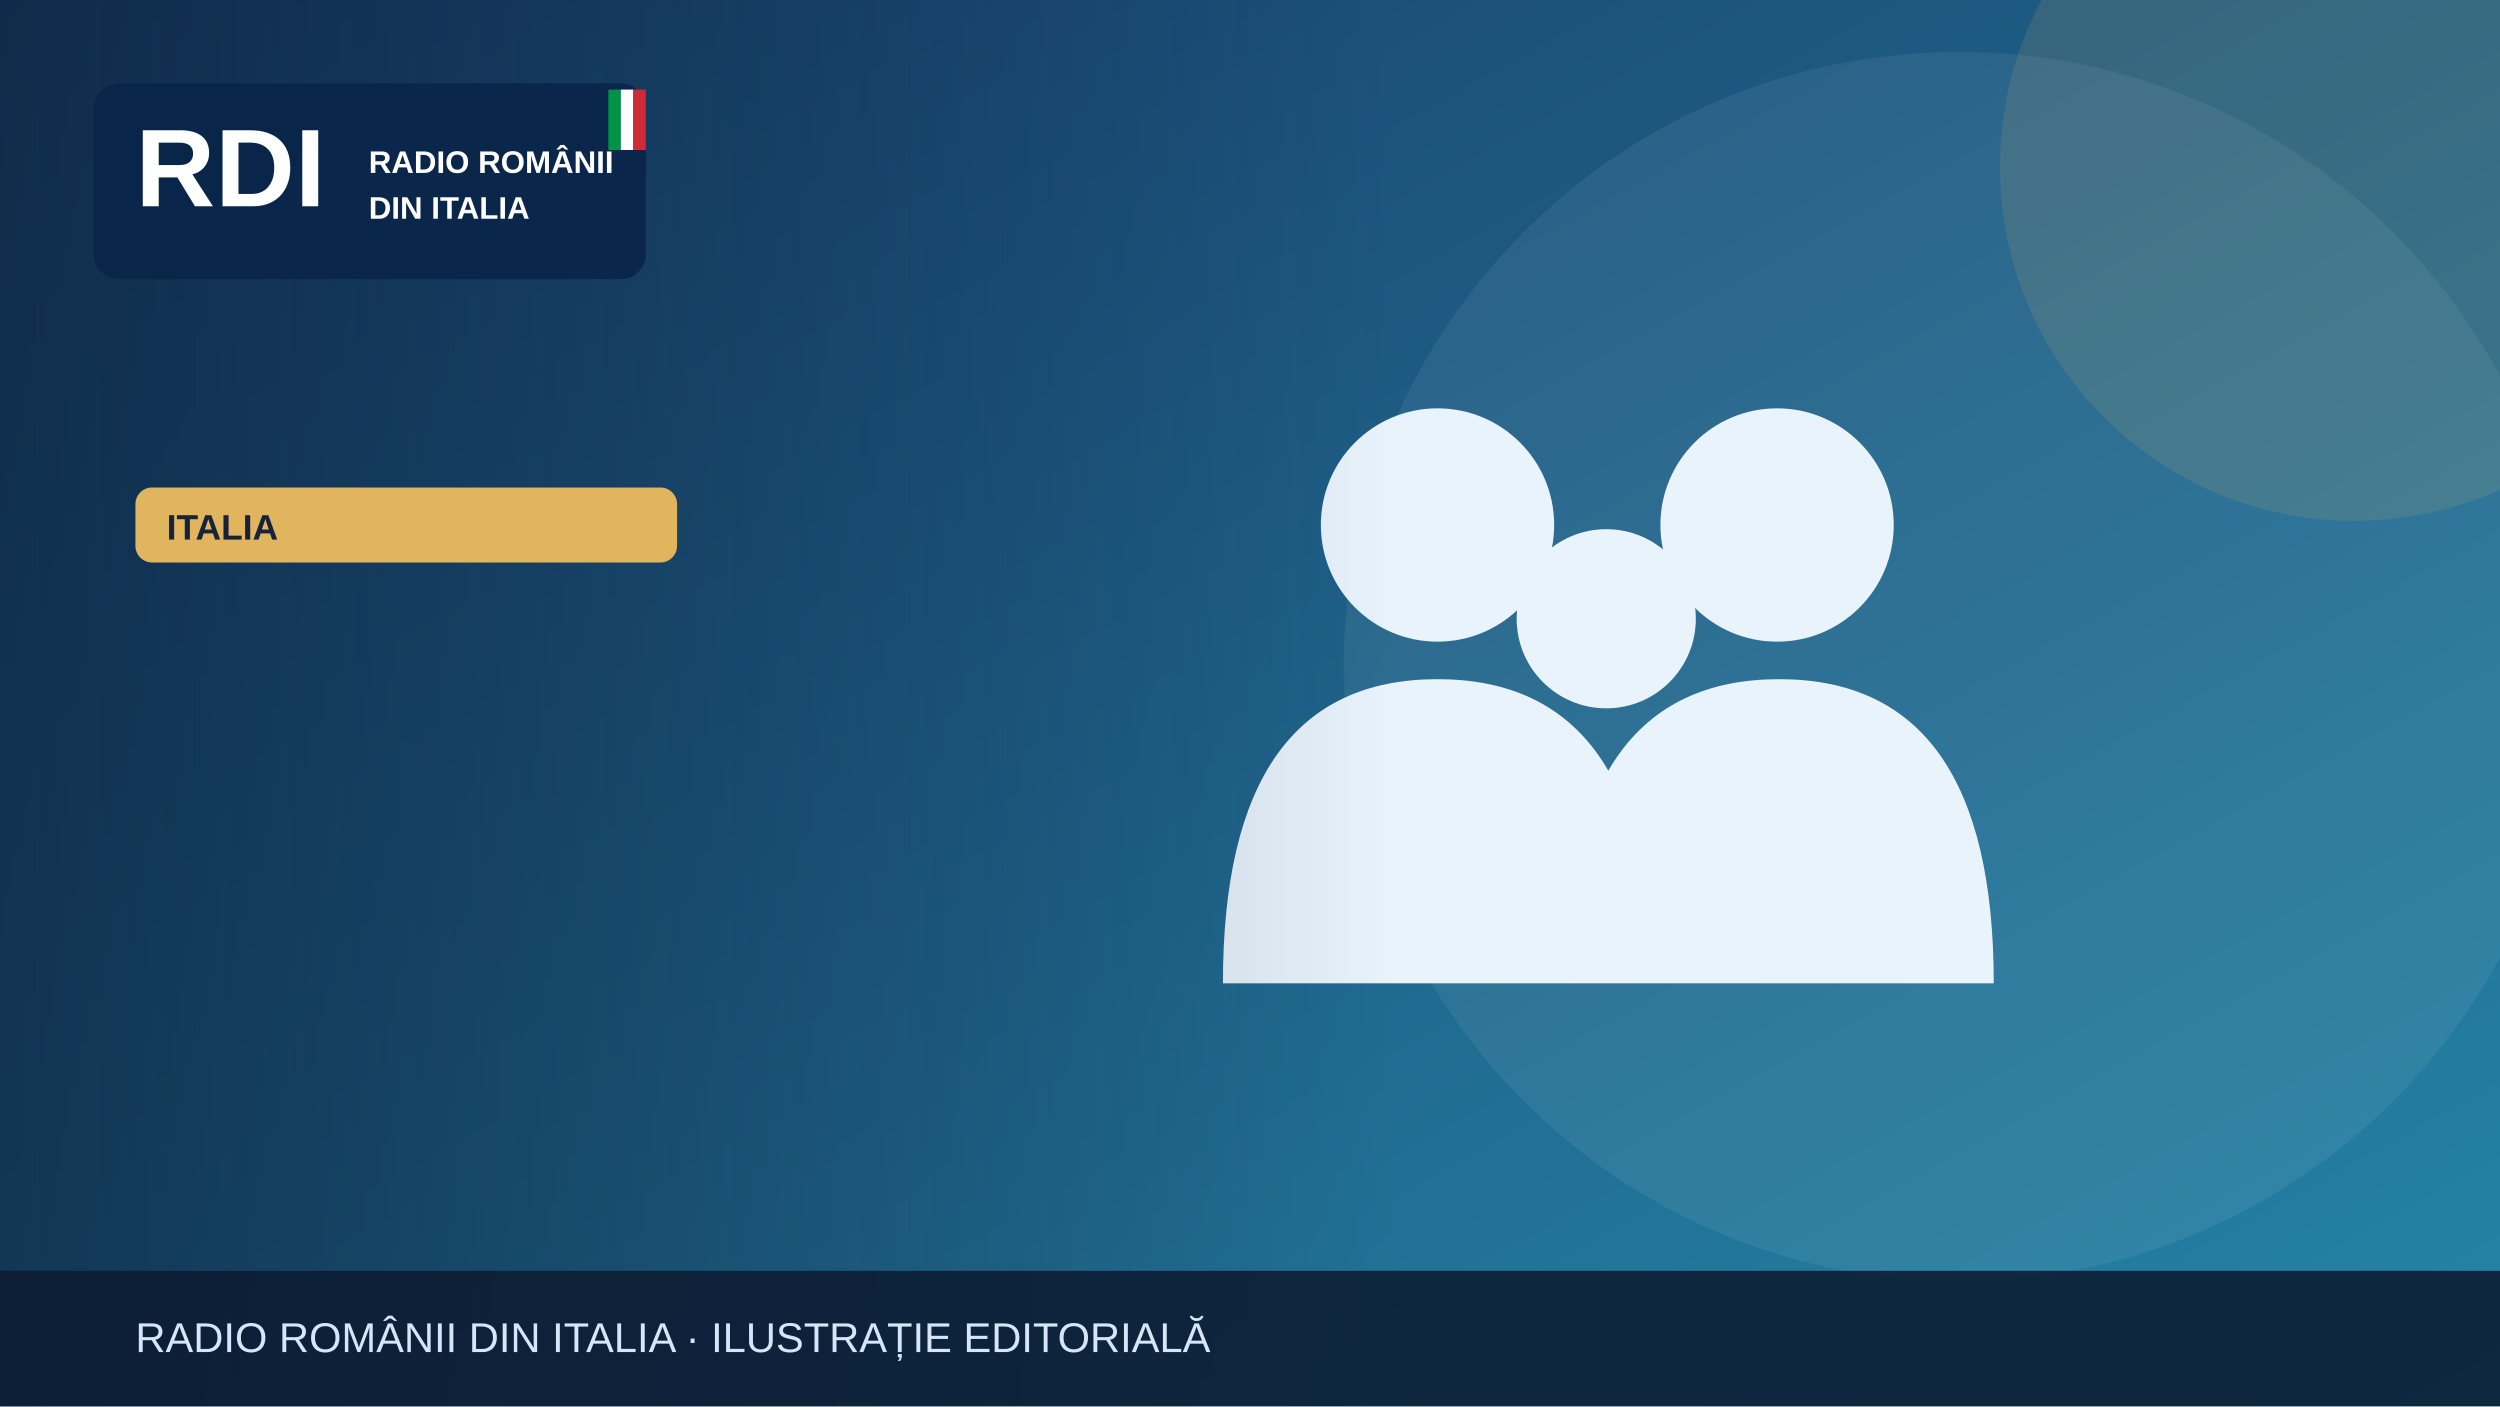
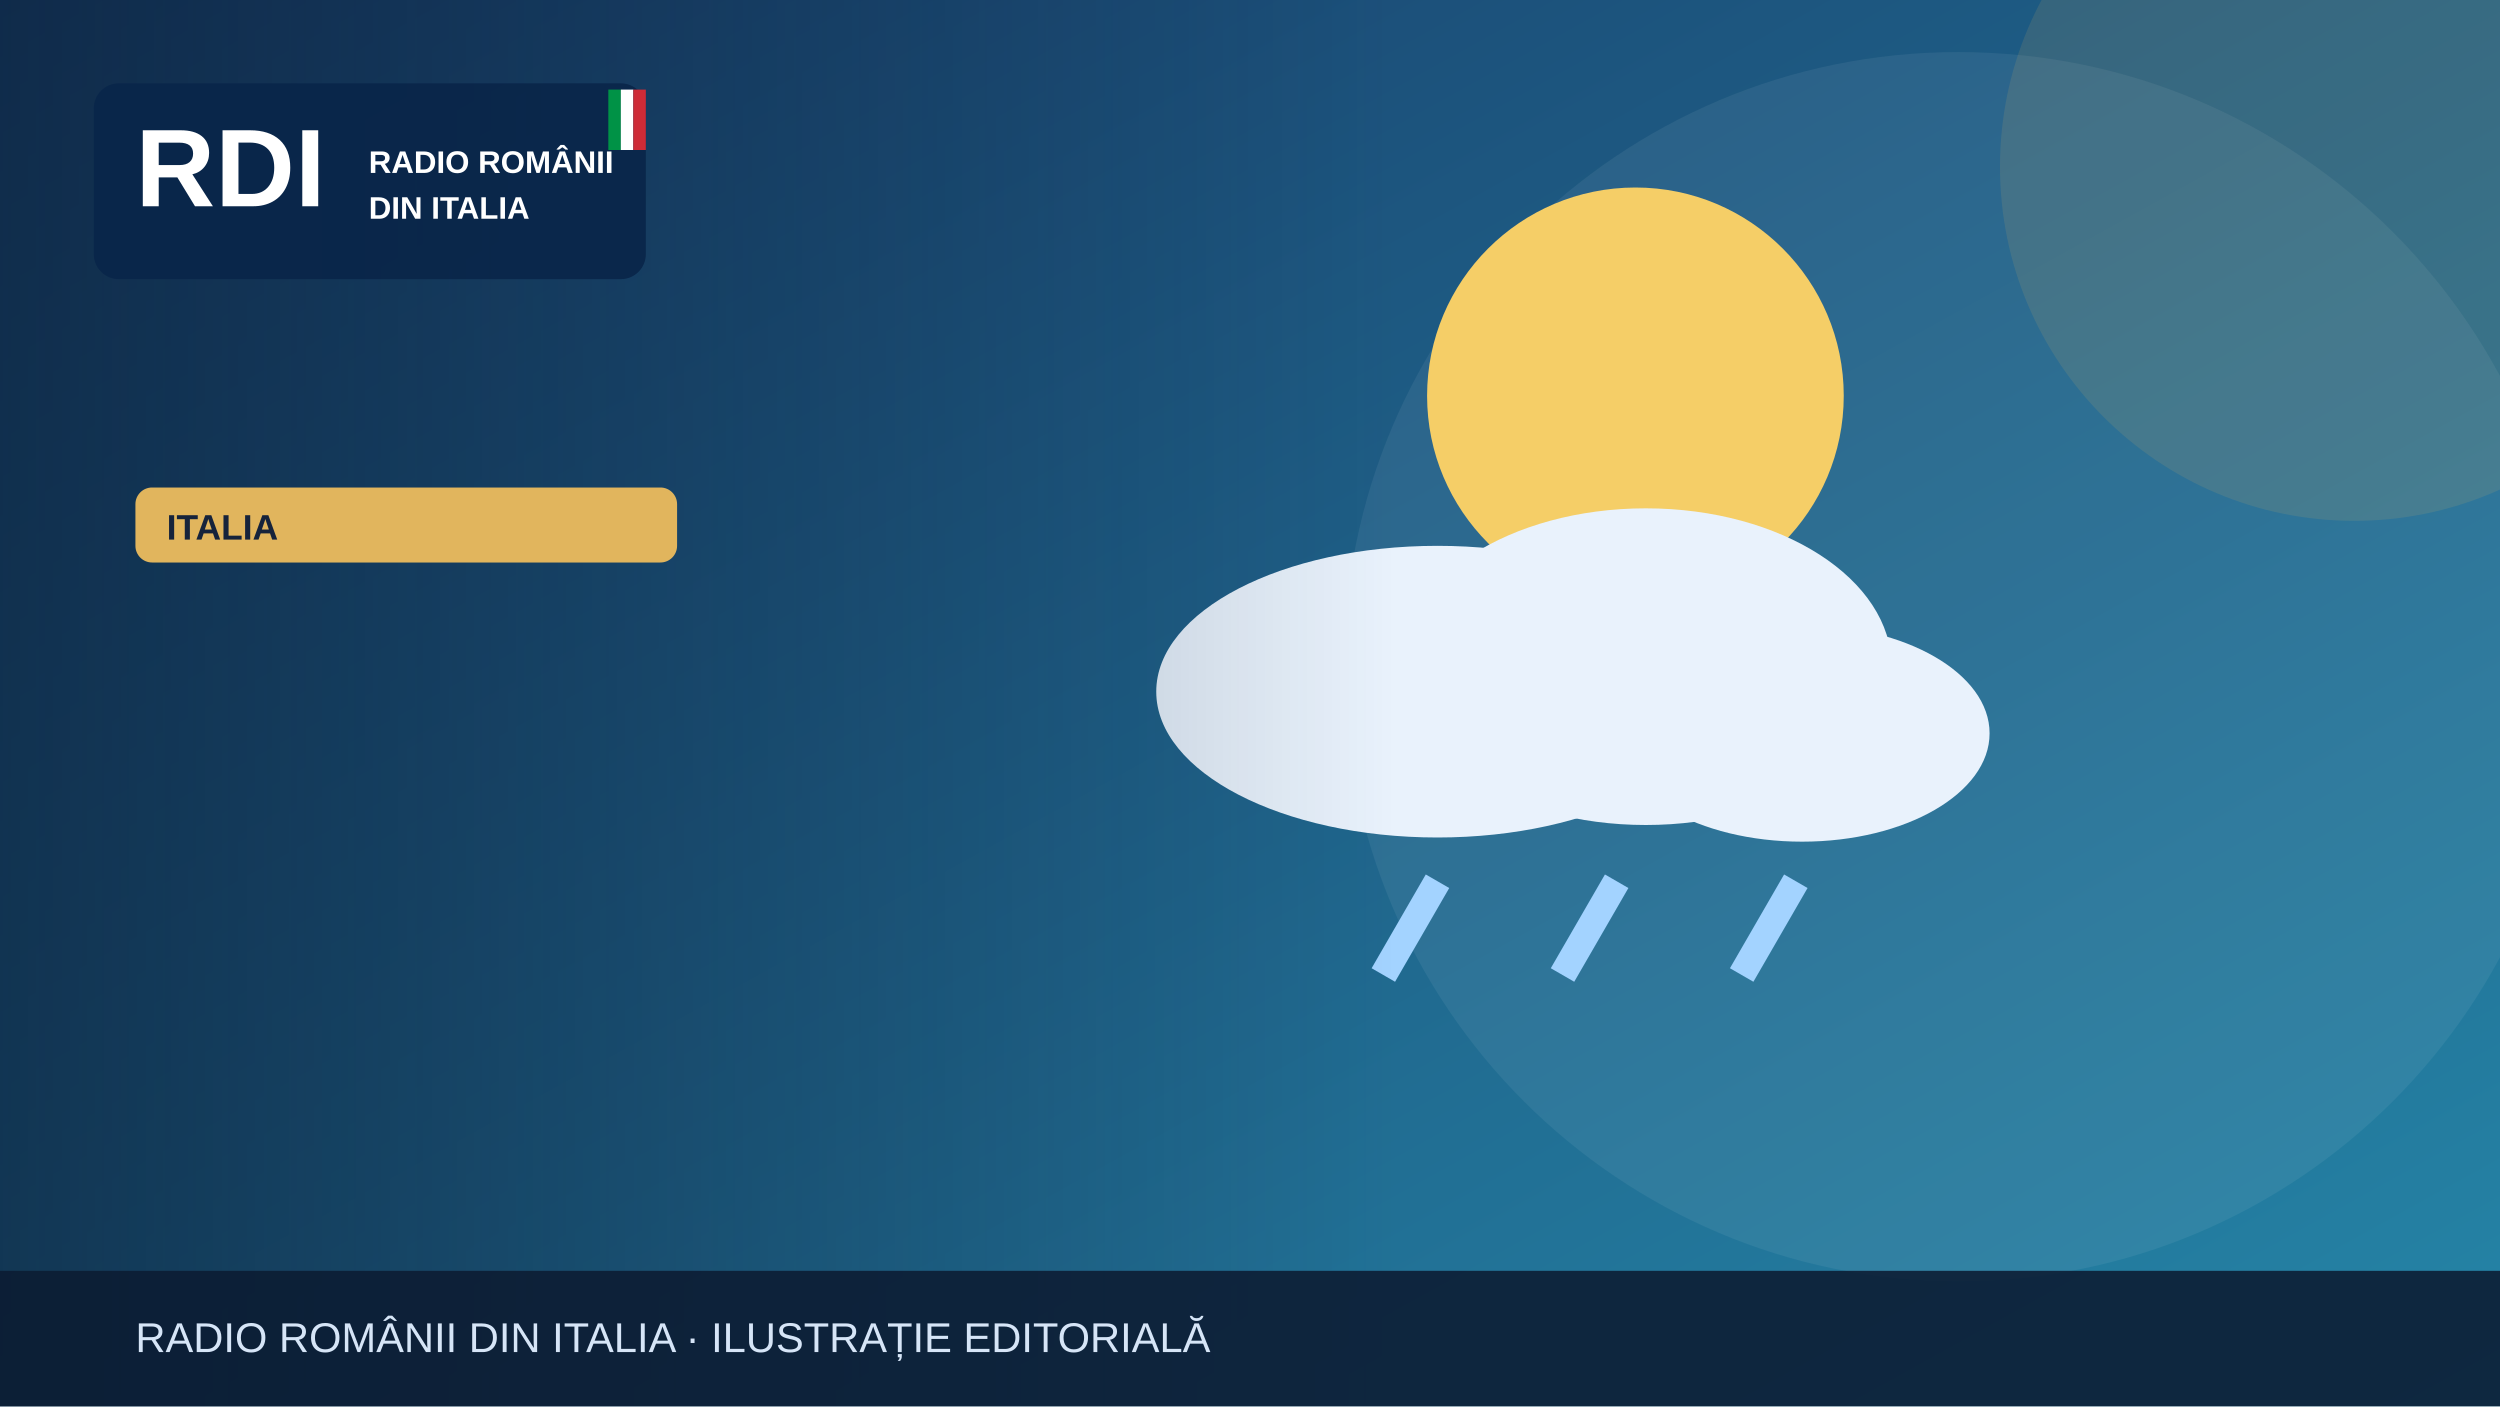
<svg xmlns="http://www.w3.org/2000/svg" width="1200" height="675" viewBox="0 0 1200 675" role="img" aria-label="Illustrazione editoriale RDI">
  <defs>
    <linearGradient id="bg" x2="1" y2="1">
      <stop stop-color="#183c69" />
      <stop offset="1" stop-color="#2585a7" />
    </linearGradient>
    <linearGradient id="shade">
      <stop stop-color="#0b223a" stop-opacity=".65" />
      <stop offset="1" stop-color="#0b223a" stop-opacity="0" />
    </linearGradient>
  </defs>
  <rect width="1200" height="675" fill="url(#bg)" />
  <circle cx="940" cy="320" r="295" fill="#fff" opacity=".065" />
  <circle cx="1130" cy="80" r="170" fill="#e1b55d" opacity=".13" />
  <g>
-     <g fill="#e9f3fc">
-       <circle cx="690" cy="252" r="56" />
-       <circle cx="853" cy="252" r="56" />
-       <circle cx="771" cy="297" r="43" />
-       <path d="M587 472q0-146 103-146t103 146Zm164 0q0-146 103-146t103 146Z" />
+     <circle cx="785" cy="190" r="100" fill="#f5ce67" />
+     <g fill="#e9f2fc">
+       <ellipse cx="690" cy="332" rx="135" ry="70" />
+       <ellipse cx="790" cy="320" rx="118" ry="76" />
+       <ellipse cx="865" cy="352" rx="90" ry="52" />
+     </g>
+     <g stroke="#a3d3ff" stroke-width="13">
+       <path d="M690 423l-26 45m112-45-26 45m112-45-26 45" />
    </g>
  </g>
  <rect x="0" y="0" width="670" height="675" fill="url(#shade)" />
  <rect x="45" y="40" width="265" height="94" rx="12" fill="#09264a" opacity=".97" />
  <text x="65" y="99" font-family="Arial,sans-serif" font-size="53" font-weight="900" fill="white">RDI</text>
  <text x="177" y="83" font-family="Arial,sans-serif" font-size="15" font-weight="800" fill="white">RADIO ROMÂNII</text>
  <text x="177" y="105" font-family="Arial,sans-serif" font-size="15" font-weight="800" fill="white">DIN ITALIA</text>
  <rect x="292" y="43" width="6" height="29" fill="#009246" />
  <rect x="298" y="43" width="6" height="29" fill="#fff" />
  <rect x="304" y="43" width="6" height="29" fill="#ce2b37" />
  <rect x="65" y="234" width="260" height="36" rx="8" fill="#e1b55d" />
  <text x="80" y="259" font-family="Arial,sans-serif" font-size="17" font-weight="800" fill="#16233b">ITALIA</text>
  <rect y="610" width="1200" height="65" fill="#0b1b32" opacity=".88" />
  <text x="65" y="649" font-family="Arial,sans-serif" font-size="20" fill="#d6e5f7">RADIO ROMÂNII DIN ITALIA · ILUSTRAȚIE EDITORIALĂ</text>
</svg>
